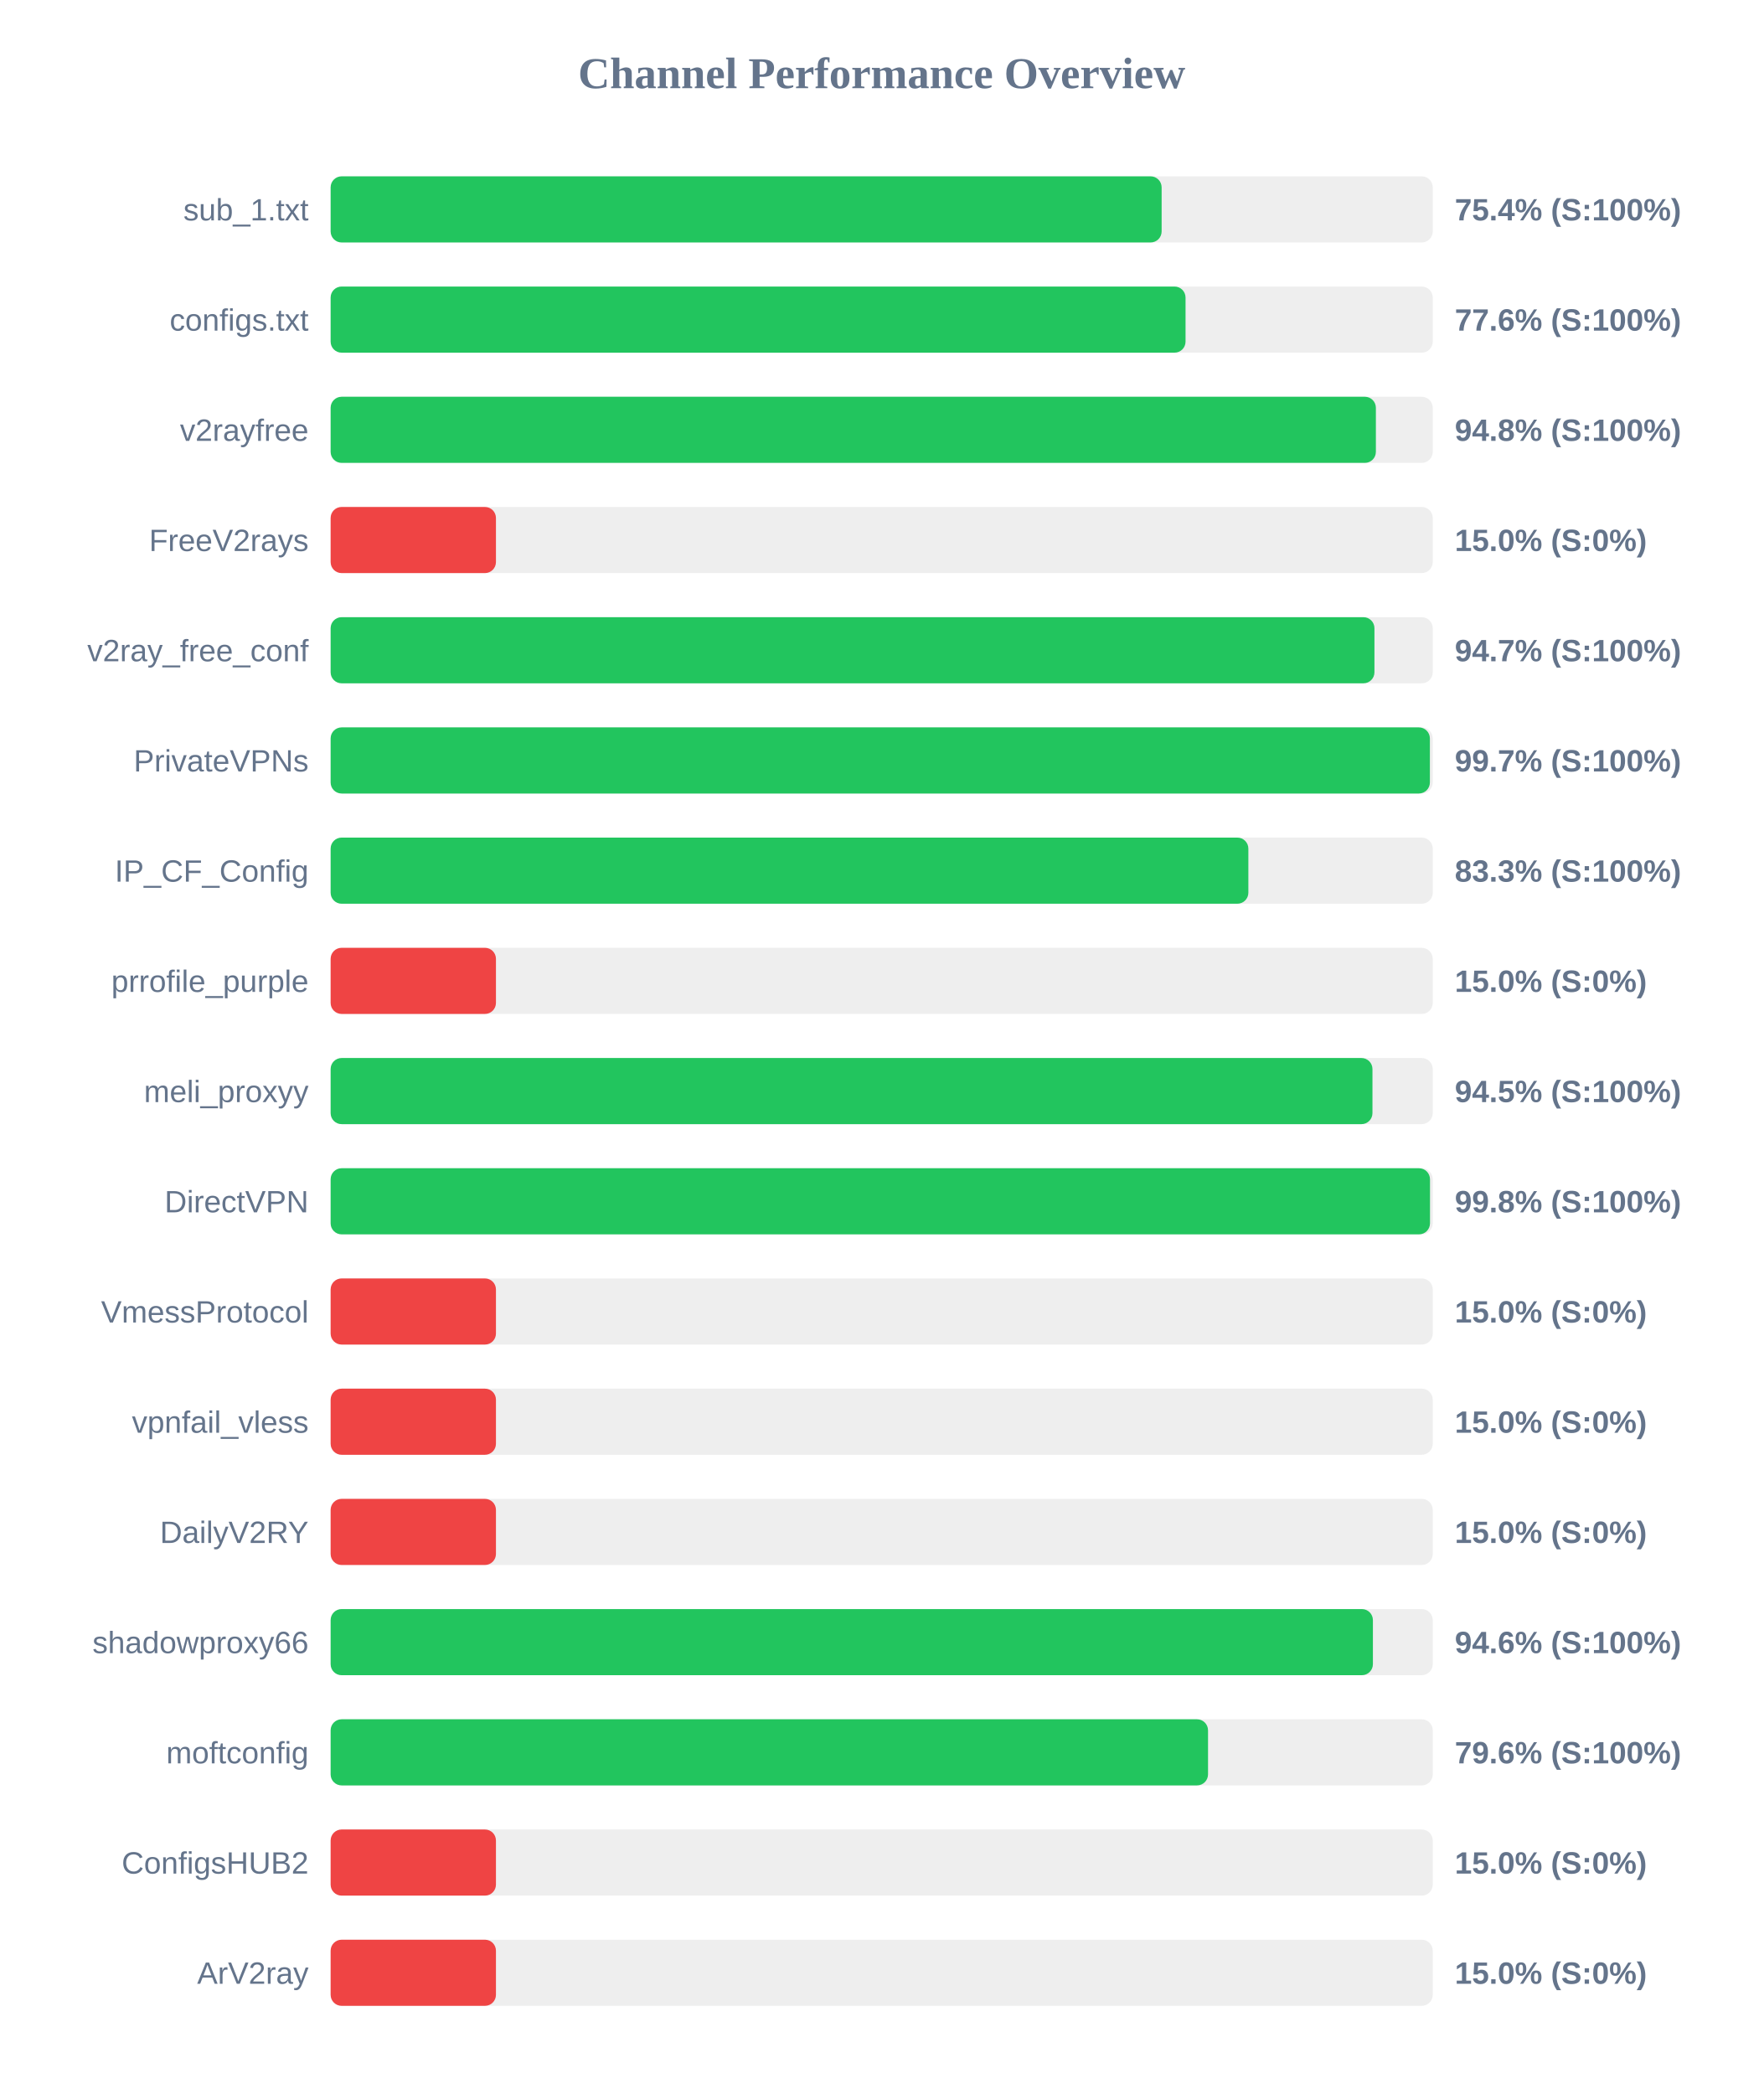
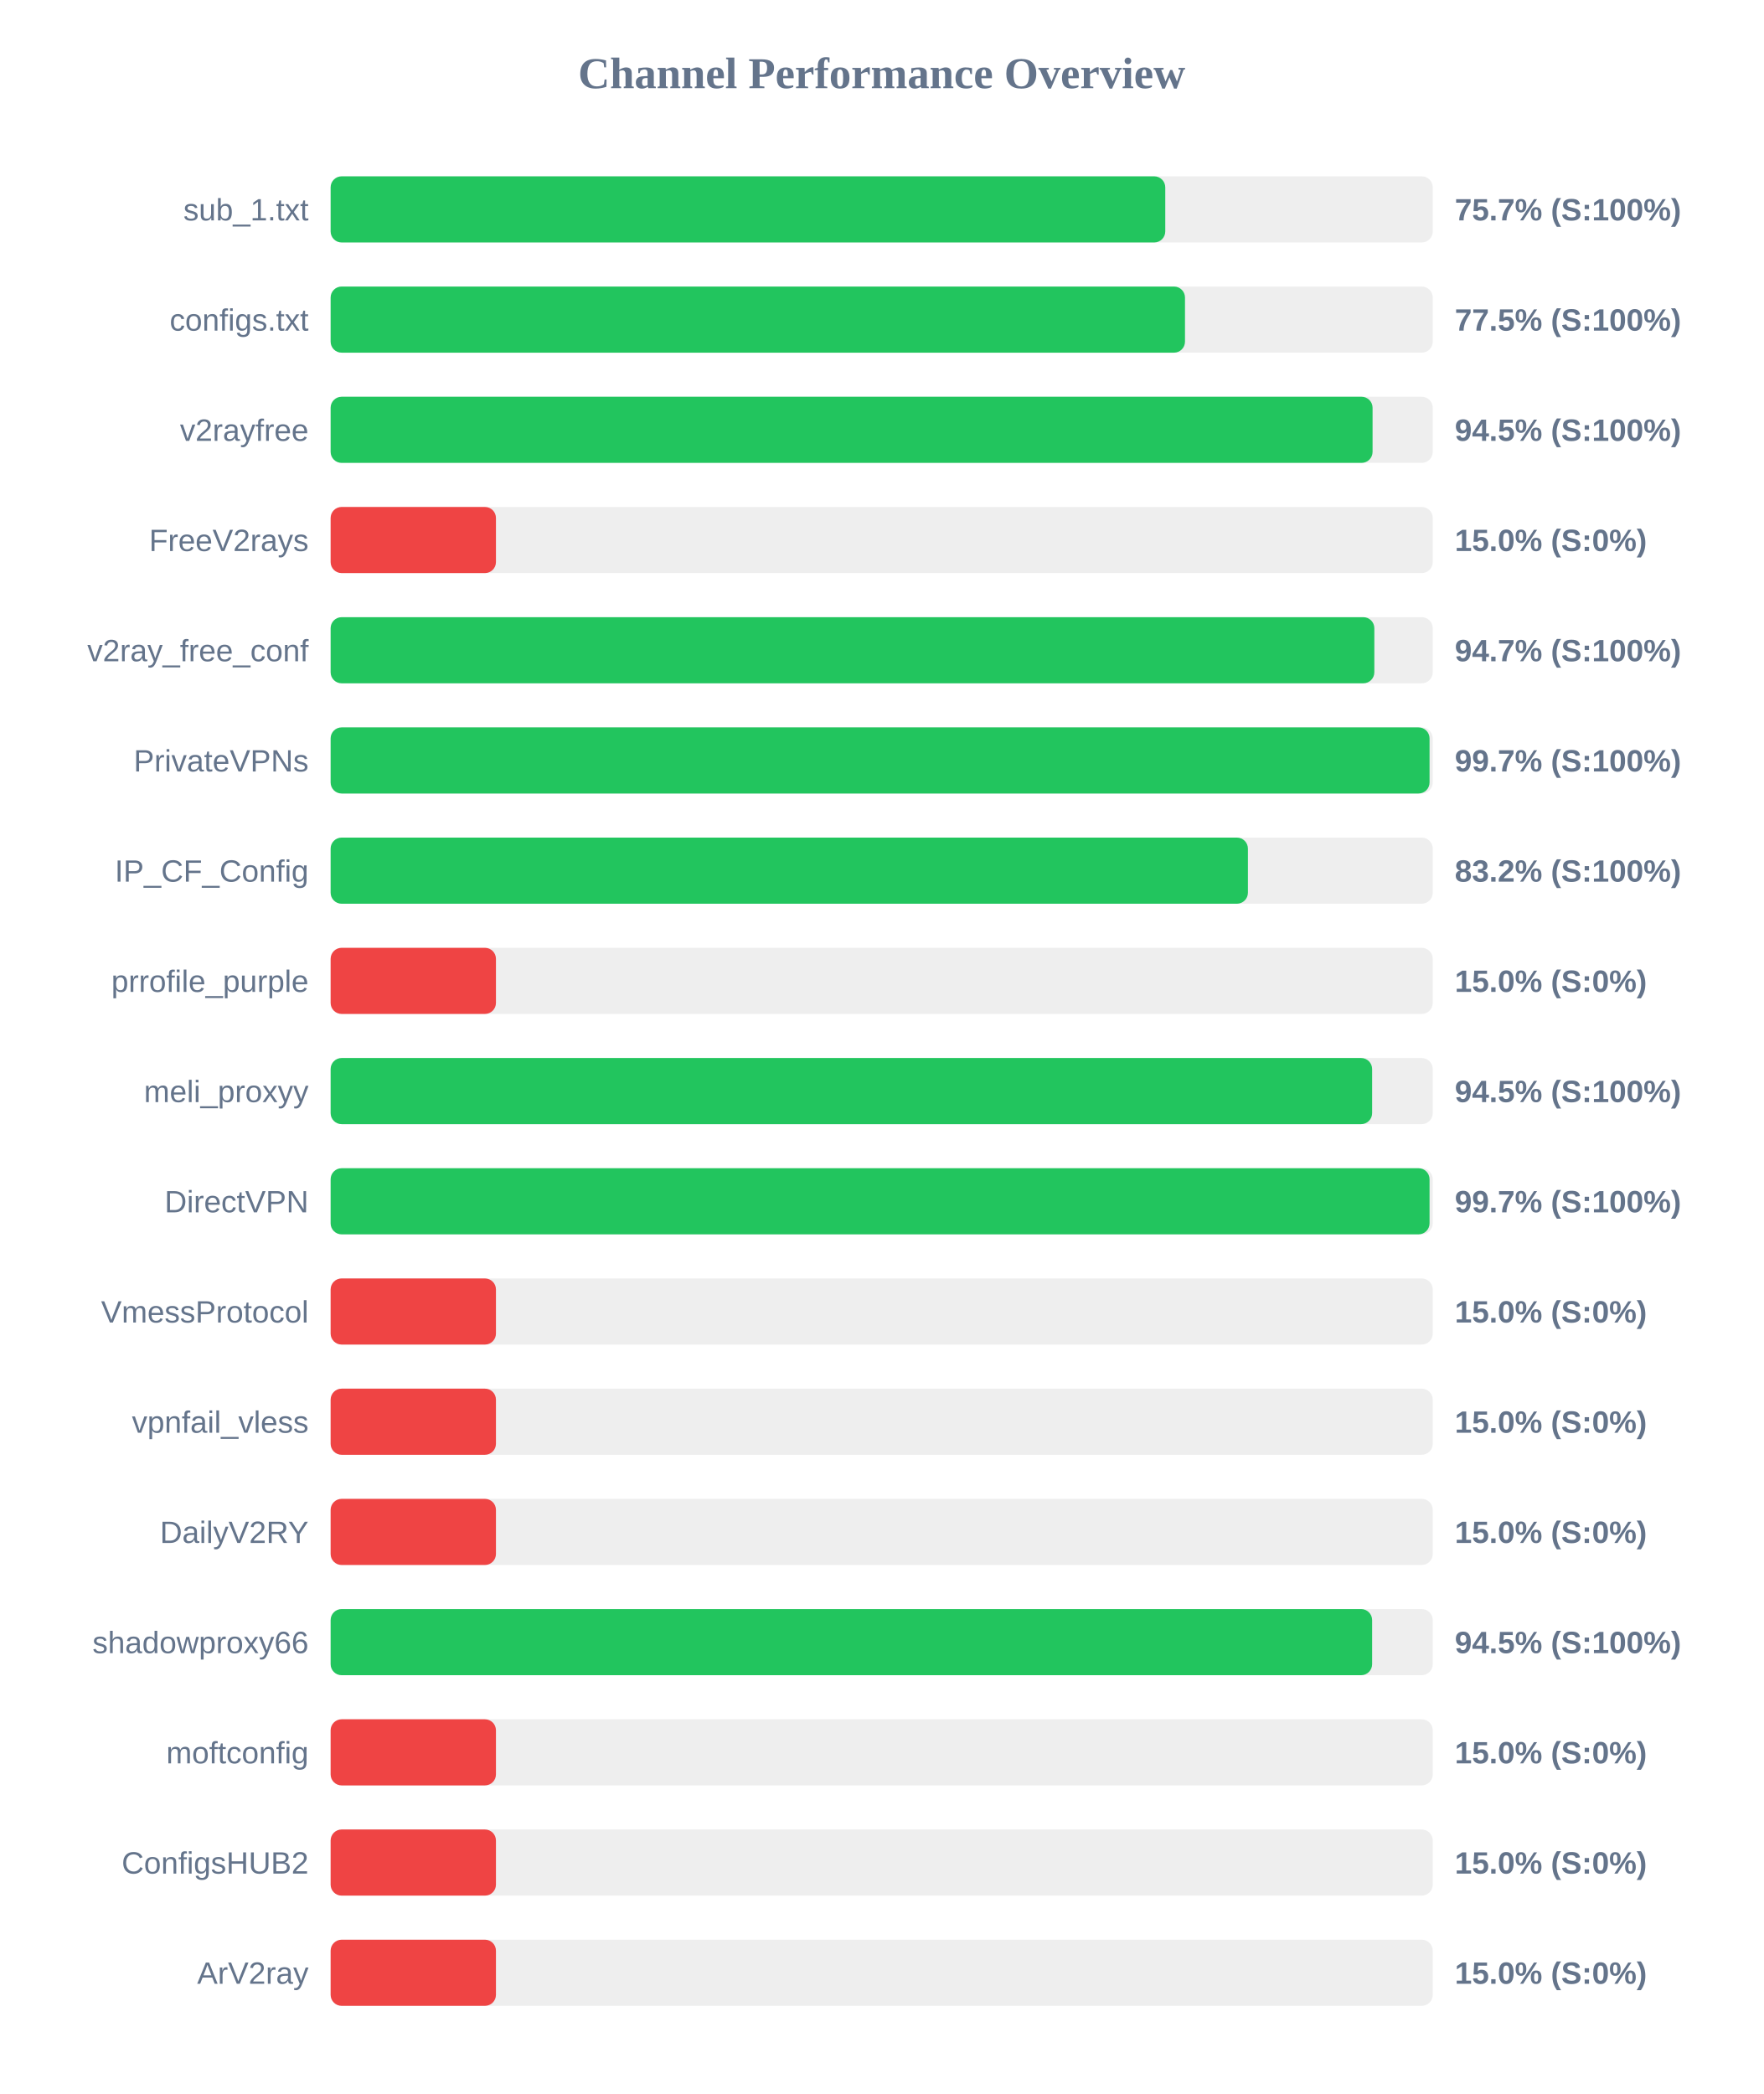
<svg xmlns="http://www.w3.org/2000/svg" width="800" height="950" version="1.1">
  <style>
        .row { font: 14px Arial; fill: #64748b; }
        .score { font: bold 14px Arial; fill: #64748b; }
    </style>
  <text x="400" y="40" text-anchor="middle" font-size="20px" font-weight="bold" fill="#64748b">Channel Performance Overview</text>
  <rect x="150" y="80" width="500" height="30" fill="#eee" rx="5" />
-   <rect x="150" y="80" width="377.0" height="30" fill="#22c55e" rx="5" />
+   <rect x="150" y="80" width="378.65" height="30" fill="#22c55e" rx="5" />
  <text x="140" y="100" text-anchor="end" class="row">sub_1.txt</text>
-   <text x="660" y="100" text-anchor="start" class="score">75.4% (S:100%)</text>
+   <text x="660" y="100" text-anchor="start" class="score">75.7% (S:100%)</text>
  <rect x="150" y="130" width="500" height="30" fill="#eee" rx="5" />
-   <rect x="150" y="130" width="387.85" height="30" fill="#22c55e" rx="5" />
+   <rect x="150" y="130" width="387.6" height="30" fill="#22c55e" rx="5" />
  <text x="140" y="150" text-anchor="end" class="row">configs.txt</text>
-   <text x="660" y="150" text-anchor="start" class="score">77.6% (S:100%)</text>
+   <text x="660" y="150" text-anchor="start" class="score">77.5% (S:100%)</text>
  <rect x="150" y="180" width="500" height="30" fill="#eee" rx="5" />
-   <rect x="150" y="180" width="474.2" height="30" fill="#22c55e" rx="5" />
+   <rect x="150" y="180" width="472.7" height="30" fill="#22c55e" rx="5" />
  <text x="140" y="200" text-anchor="end" class="row">v2rayfree</text>
-   <text x="660" y="200" text-anchor="start" class="score">94.8% (S:100%)</text>
+   <text x="660" y="200" text-anchor="start" class="score">94.5% (S:100%)</text>
  <rect x="150" y="230" width="500" height="30" fill="#eee" rx="5" />
  <rect x="150" y="230" width="75.0" height="30" fill="#ef4444" rx="5" />
  <text x="140" y="250" text-anchor="end" class="row">FreeV2rays</text>
  <text x="660" y="250" text-anchor="start" class="score">15.0% (S:0%)</text>
  <rect x="150" y="280" width="500" height="30" fill="#eee" rx="5" />
-   <rect x="150" y="280" width="473.55" height="30" fill="#22c55e" rx="5" />
+   <rect x="150" y="280" width="473.5" height="30" fill="#22c55e" rx="5" />
  <text x="140" y="300" text-anchor="end" class="row">v2ray_free_conf</text>
  <text x="660" y="300" text-anchor="start" class="score">94.7% (S:100%)</text>
  <rect x="150" y="330" width="500" height="30" fill="#eee" rx="5" />
-   <rect x="150" y="330" width="498.7" height="30" fill="#22c55e" rx="5" />
+   <rect x="150" y="330" width="498.55" height="30" fill="#22c55e" rx="5" />
  <text x="140" y="350" text-anchor="end" class="row">PrivateVPNs</text>
  <text x="660" y="350" text-anchor="start" class="score">99.7% (S:100%)</text>
  <rect x="150" y="380" width="500" height="30" fill="#eee" rx="5" />
-   <rect x="150" y="380" width="416.35" height="30" fill="#22c55e" rx="5" />
+   <rect x="150" y="380" width="416.15" height="30" fill="#22c55e" rx="5" />
  <text x="140" y="400" text-anchor="end" class="row">IP_CF_Config</text>
-   <text x="660" y="400" text-anchor="start" class="score">83.3% (S:100%)</text>
+   <text x="660" y="400" text-anchor="start" class="score">83.2% (S:100%)</text>
  <rect x="150" y="430" width="500" height="30" fill="#eee" rx="5" />
  <rect x="150" y="430" width="75.0" height="30" fill="#ef4444" rx="5" />
  <text x="140" y="450" text-anchor="end" class="row">prrofile_purple</text>
  <text x="660" y="450" text-anchor="start" class="score">15.0% (S:0%)</text>
  <rect x="150" y="480" width="500" height="30" fill="#eee" rx="5" />
-   <rect x="150" y="480" width="472.65" height="30" fill="#22c55e" rx="5" />
+   <rect x="150" y="480" width="472.5" height="30" fill="#22c55e" rx="5" />
  <text x="140" y="500" text-anchor="end" class="row">meli_proxyy</text>
  <text x="660" y="500" text-anchor="start" class="score">94.5% (S:100%)</text>
  <rect x="150" y="530" width="500" height="30" fill="#eee" rx="5" />
-   <rect x="150" y="530" width="498.75" height="30" fill="#22c55e" rx="5" />
+   <rect x="150" y="530" width="498.55" height="30" fill="#22c55e" rx="5" />
  <text x="140" y="550" text-anchor="end" class="row">DirectVPN</text>
-   <text x="660" y="550" text-anchor="start" class="score">99.8% (S:100%)</text>
+   <text x="660" y="550" text-anchor="start" class="score">99.7% (S:100%)</text>
  <rect x="150" y="580" width="500" height="30" fill="#eee" rx="5" />
  <rect x="150" y="580" width="75.0" height="30" fill="#ef4444" rx="5" />
  <text x="140" y="600" text-anchor="end" class="row">VmessProtocol</text>
  <text x="660" y="600" text-anchor="start" class="score">15.0% (S:0%)</text>
  <rect x="150" y="630" width="500" height="30" fill="#eee" rx="5" />
  <rect x="150" y="630" width="75.0" height="30" fill="#ef4444" rx="5" />
  <text x="140" y="650" text-anchor="end" class="row">vpnfail_vless</text>
  <text x="660" y="650" text-anchor="start" class="score">15.0% (S:0%)</text>
  <rect x="150" y="680" width="500" height="30" fill="#eee" rx="5" />
  <rect x="150" y="680" width="75.0" height="30" fill="#ef4444" rx="5" />
  <text x="140" y="700" text-anchor="end" class="row">DailyV2RY</text>
  <text x="660" y="700" text-anchor="start" class="score">15.0% (S:0%)</text>
  <rect x="150" y="730" width="500" height="30" fill="#eee" rx="5" />
-   <rect x="150" y="730" width="472.85" height="30" fill="#22c55e" rx="5" />
+   <rect x="150" y="730" width="472.5" height="30" fill="#22c55e" rx="5" />
  <text x="140" y="750" text-anchor="end" class="row">shadowproxy66</text>
-   <text x="660" y="750" text-anchor="start" class="score">94.6% (S:100%)</text>
+   <text x="660" y="750" text-anchor="start" class="score">94.5% (S:100%)</text>
  <rect x="150" y="780" width="500" height="30" fill="#eee" rx="5" />
-   <rect x="150" y="780" width="398.05" height="30" fill="#22c55e" rx="5" />
+   <rect x="150" y="780" width="75.0" height="30" fill="#ef4444" rx="5" />
  <text x="140" y="800" text-anchor="end" class="row">moftconfig</text>
-   <text x="660" y="800" text-anchor="start" class="score">79.6% (S:100%)</text>
+   <text x="660" y="800" text-anchor="start" class="score">15.0% (S:0%)</text>
  <rect x="150" y="830" width="500" height="30" fill="#eee" rx="5" />
  <rect x="150" y="830" width="75.0" height="30" fill="#ef4444" rx="5" />
  <text x="140" y="850" text-anchor="end" class="row">ConfigsHUB2</text>
  <text x="660" y="850" text-anchor="start" class="score">15.0% (S:0%)</text>
  <rect x="150" y="880" width="500" height="30" fill="#eee" rx="5" />
  <rect x="150" y="880" width="75.0" height="30" fill="#ef4444" rx="5" />
  <text x="140" y="900" text-anchor="end" class="row">ArV2ray</text>
  <text x="660" y="900" text-anchor="start" class="score">15.0% (S:0%)</text>
</svg>
